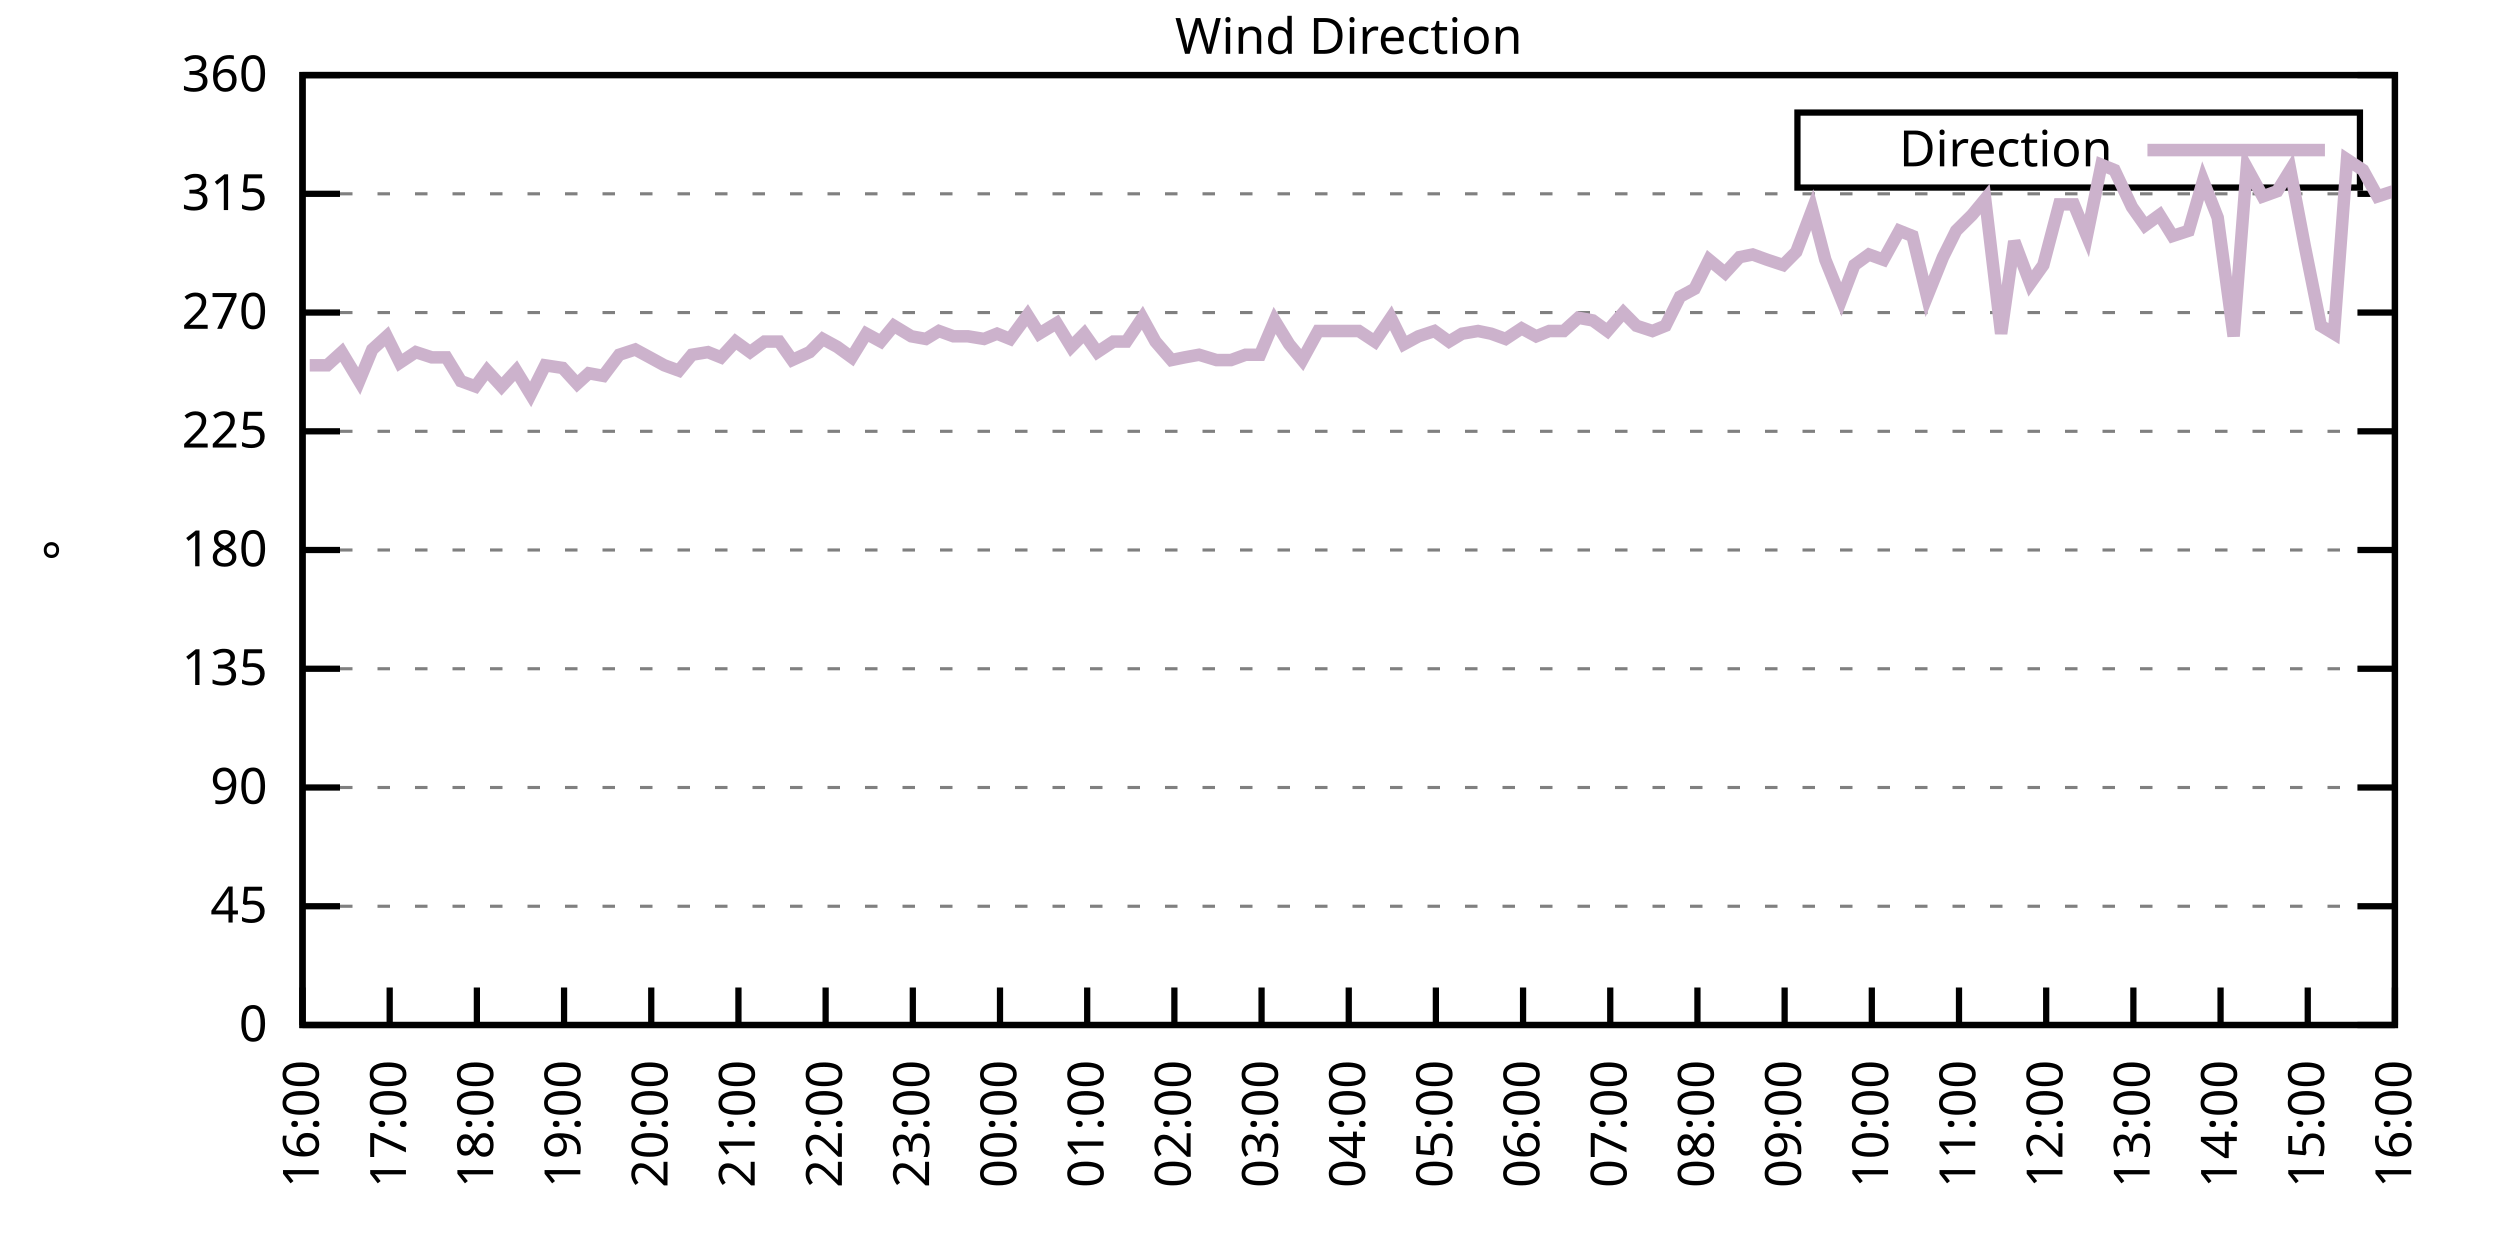
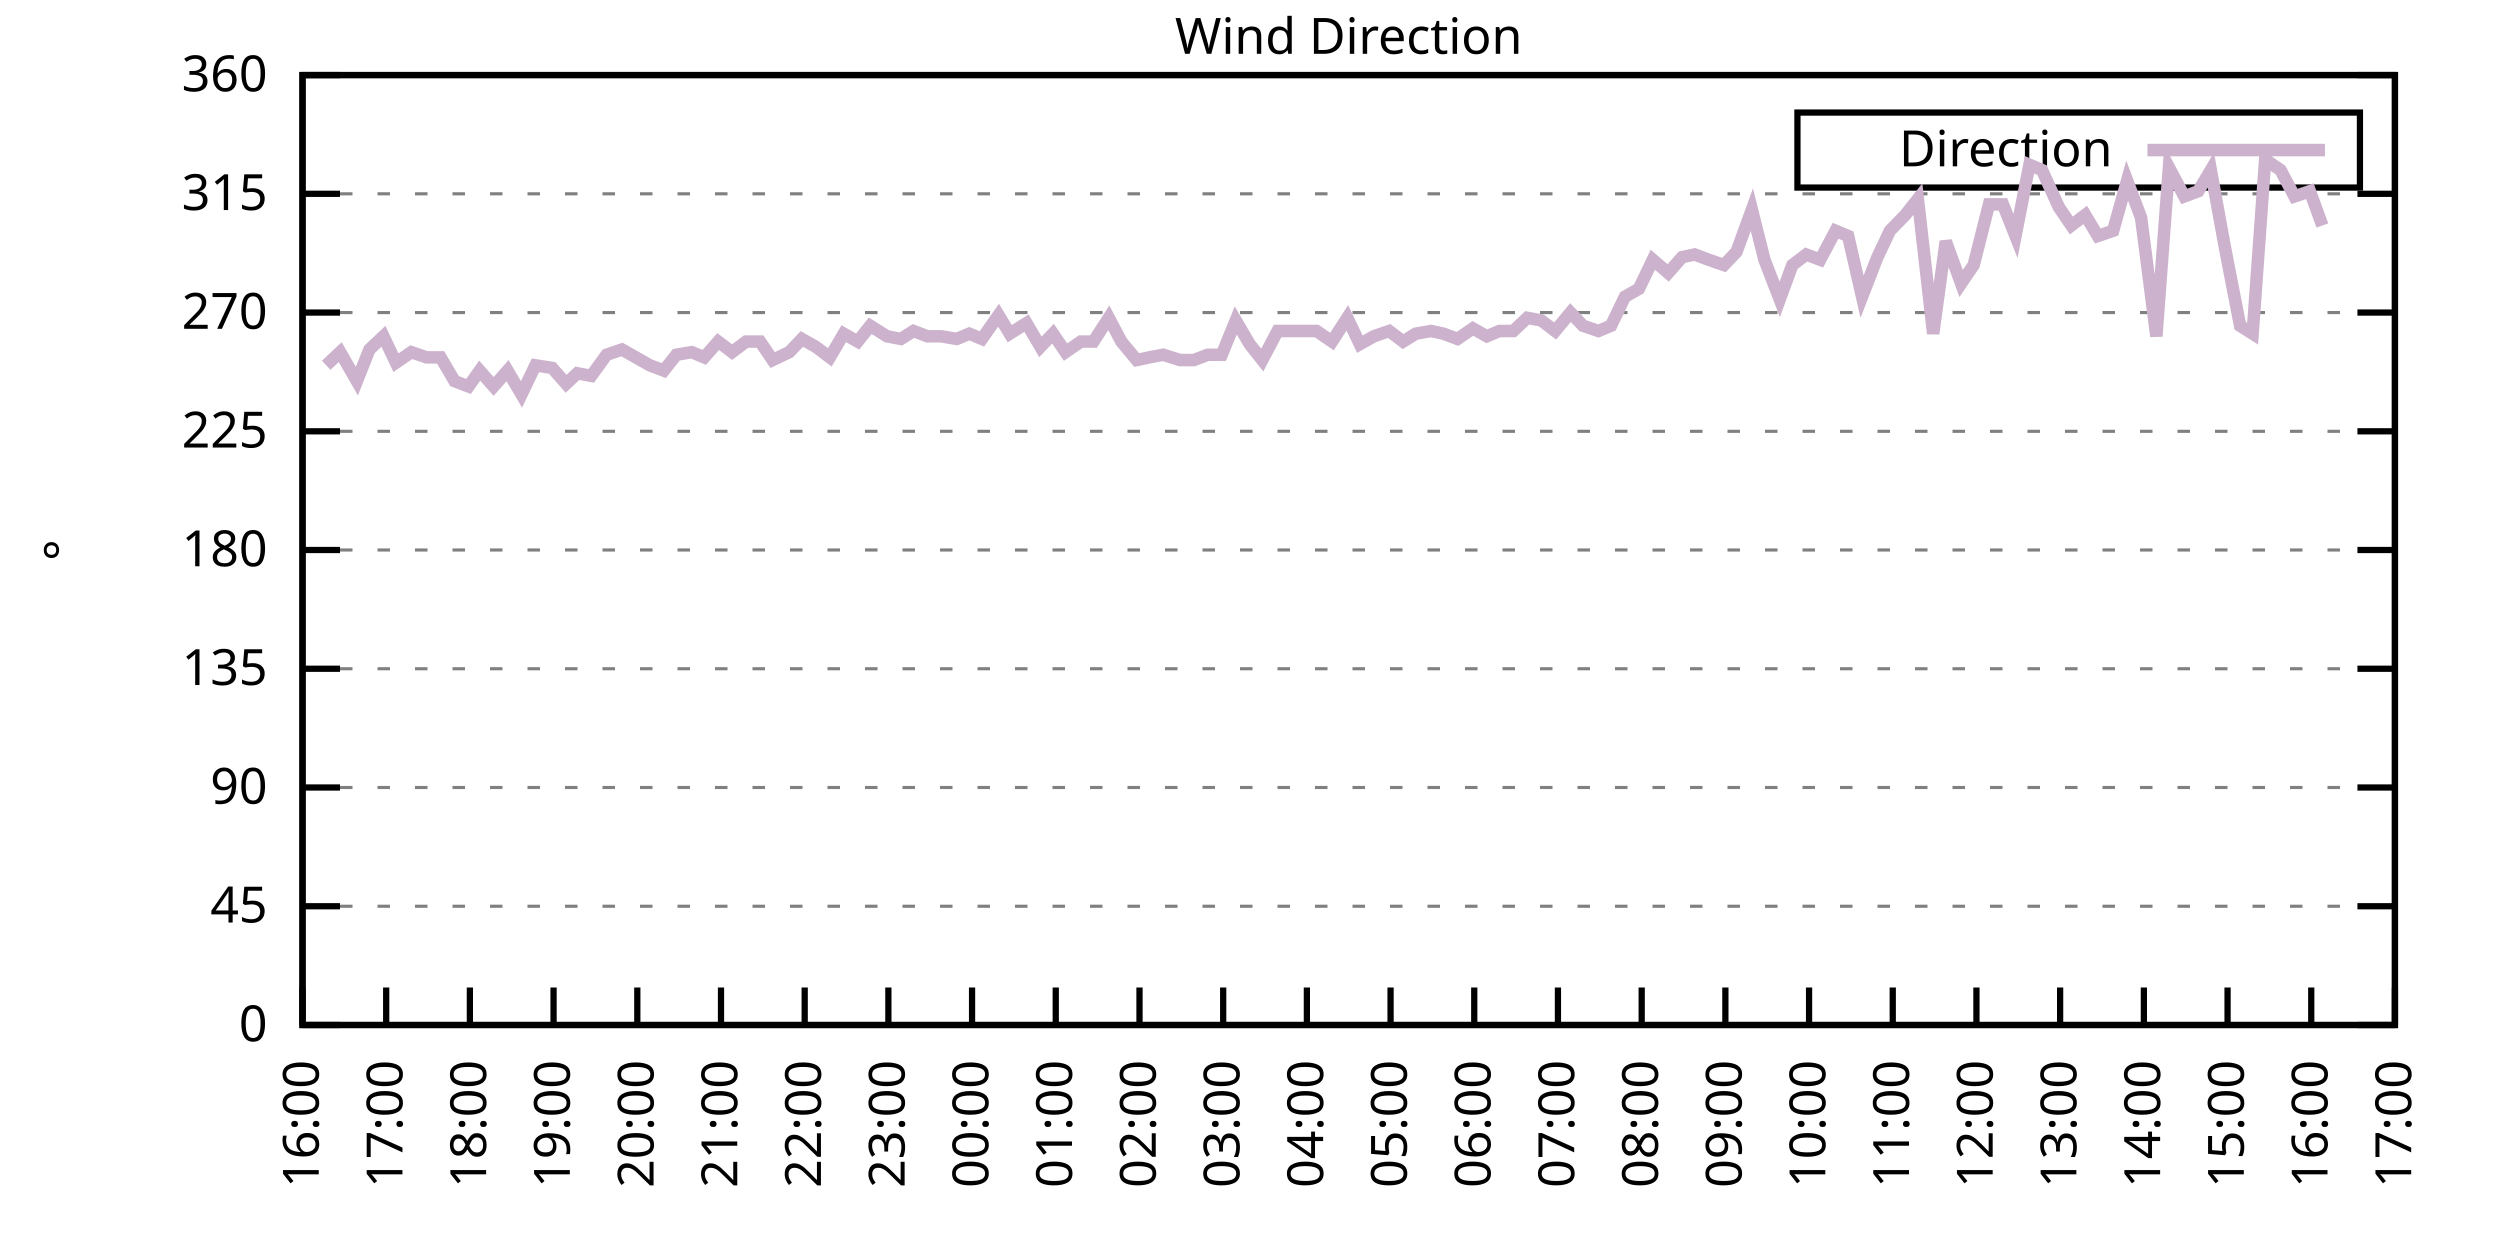
<svg xmlns="http://www.w3.org/2000/svg" xmlns:xlink="http://www.w3.org/1999/xlink" width="400" height="200" viewBox="0 0 400 200">
  <g id="gnuplot_canvas">
    <rect x="0" y="0" width="400" height="200" fill="none" />
    <defs>
      <circle id="gpDot" r="0.5" stroke-width="0.5" stroke="currentColor" />
      <path id="gpPt0" stroke-width="0.333" stroke="currentColor" d="M-1,0 h2 M0,-1 v2" />
      <path id="gpPt1" stroke-width="0.333" stroke="currentColor" d="M-1,-1 L1,1 M1,-1 L-1,1" />
      <path id="gpPt2" stroke-width="0.333" stroke="currentColor" d="M-1,0 L1,0 M0,-1 L0,1 M-1,-1 L1,1 M-1,1 L1,-1" />
      <rect id="gpPt3" stroke-width="0.333" stroke="currentColor" x="-1" y="-1" width="2" height="2" />
      <rect id="gpPt4" stroke-width="0.333" stroke="currentColor" fill="currentColor" x="-1" y="-1" width="2" height="2" />
      <circle id="gpPt5" stroke-width="0.333" stroke="currentColor" cx="0" cy="0" r="1" />
      <use xlink:href="#gpPt5" id="gpPt6" fill="currentColor" stroke="none" />
      <path id="gpPt7" stroke-width="0.333" stroke="currentColor" d="M0,-1.33 L-1.33,0.67 L1.33,0.67 z" />
      <use xlink:href="#gpPt7" id="gpPt8" fill="currentColor" stroke="none" />
      <use xlink:href="#gpPt7" id="gpPt9" stroke="currentColor" transform="rotate(180)" />
      <use xlink:href="#gpPt9" id="gpPt10" fill="currentColor" stroke="none" />
      <use xlink:href="#gpPt3" id="gpPt11" stroke="currentColor" transform="rotate(45)" />
      <use xlink:href="#gpPt11" id="gpPt12" fill="currentColor" stroke="none" />
      <path id="gpPt13" stroke-width="0.333" stroke="currentColor" d="M0,1.330 L1.265,0.411 L0.782,-1.067 L-0.782,-1.076 L-1.265,0.411 z" />
      <use xlink:href="#gpPt13" id="gpPt14" fill="currentColor" stroke="none" />
      <filter id="textbox" filterUnits="objectBoundingBox" x="0" y="0" height="1" width="1">
        <feFlood flood-color="white" flood-opacity="1" result="bgnd" />
        <feComposite in="SourceGraphic" in2="bgnd" operator="atop" />
      </filter>
      <filter id="greybox" filterUnits="objectBoundingBox" x="0" y="0" height="1" width="1">
        <feFlood flood-color="lightgrey" flood-opacity="1" result="grey" />
        <feComposite in="SourceGraphic" in2="grey" operator="atop" />
      </filter>
    </defs>
    <g fill="none" color="white" stroke="currentColor" stroke-width="1.00" stroke-linecap="butt" stroke-linejoin="miter">
</g>
    <g fill="none" color="black" stroke="currentColor" stroke-width="1.00" stroke-linecap="butt" stroke-linejoin="miter">
      <g stroke="none" shape-rendering="crispEdges">
        <polygon fill="rgb(255, 255, 255)" points="48.40,164.00 383.18,164.00 383.18,12.02 48.40,12.02 " />
      </g>
    </g>
    <g fill="none" color="black" stroke="currentColor" stroke-width="1.00" stroke-linecap="butt" stroke-linejoin="miter">
</g>
    <g fill="none" color="black" stroke="black" stroke-width="0.50" stroke-linecap="butt" stroke-linejoin="miter">
</g>
    <g fill="none" color="gray" stroke="currentColor" stroke-width="0.50" stroke-linecap="butt" stroke-linejoin="miter">
      <path stroke="gray" stroke-dasharray="2,4" class="gridline" d="M48.40,164.00 L383.19,164.00  " />
    </g>
    <g fill="none" color="gray" stroke="gray" stroke-width="1.00" stroke-linecap="butt" stroke-linejoin="miter">
</g>
    <g fill="none" color="black" stroke="currentColor" stroke-width="1.00" stroke-linecap="butt" stroke-linejoin="miter">
      <path stroke="black" d="M48.40,164.00 L54.40,164.00 M383.19,164.00 L377.19,164.00  " />
      <g transform="translate(42.80,166.60)" stroke="none" fill="black" font-family="Sans" font-size="8.00" text-anchor="end">
        <text>
          <tspan font-family="Sans"> 0</tspan>
        </text>
      </g>
    </g>
    <g fill="none" color="black" stroke="currentColor" stroke-width="1.00" stroke-linecap="butt" stroke-linejoin="miter">
</g>
    <g fill="none" color="black" stroke="black" stroke-width="0.50" stroke-linecap="butt" stroke-linejoin="miter">
</g>
    <g fill="none" color="gray" stroke="currentColor" stroke-width="0.50" stroke-linecap="butt" stroke-linejoin="miter">
      <path stroke="gray" stroke-dasharray="2,4" class="gridline" d="M48.40,145.00 L383.19,145.00  " />
    </g>
    <g fill="none" color="gray" stroke="gray" stroke-width="1.00" stroke-linecap="butt" stroke-linejoin="miter">
</g>
    <g fill="none" color="black" stroke="currentColor" stroke-width="1.00" stroke-linecap="butt" stroke-linejoin="miter">
      <path stroke="black" d="M48.40,145.00 L54.40,145.00 M383.19,145.00 L377.19,145.00  " />
      <g transform="translate(42.80,147.60)" stroke="none" fill="black" font-family="Sans" font-size="8.00" text-anchor="end">
        <text>
          <tspan font-family="Sans"> 45</tspan>
        </text>
      </g>
    </g>
    <g fill="none" color="black" stroke="currentColor" stroke-width="1.00" stroke-linecap="butt" stroke-linejoin="miter">
</g>
    <g fill="none" color="black" stroke="black" stroke-width="0.50" stroke-linecap="butt" stroke-linejoin="miter">
</g>
    <g fill="none" color="gray" stroke="currentColor" stroke-width="0.50" stroke-linecap="butt" stroke-linejoin="miter">
      <path stroke="gray" stroke-dasharray="2,4" class="gridline" d="M48.40,126.00 L383.19,126.00  " />
    </g>
    <g fill="none" color="gray" stroke="gray" stroke-width="1.00" stroke-linecap="butt" stroke-linejoin="miter">
</g>
    <g fill="none" color="black" stroke="currentColor" stroke-width="1.00" stroke-linecap="butt" stroke-linejoin="miter">
      <path stroke="black" d="M48.40,126.00 L54.40,126.00 M383.19,126.00 L377.19,126.00  " />
      <g transform="translate(42.80,128.60)" stroke="none" fill="black" font-family="Sans" font-size="8.00" text-anchor="end">
        <text>
          <tspan font-family="Sans"> 90</tspan>
        </text>
      </g>
    </g>
    <g fill="none" color="black" stroke="currentColor" stroke-width="1.00" stroke-linecap="butt" stroke-linejoin="miter">
</g>
    <g fill="none" color="black" stroke="black" stroke-width="0.50" stroke-linecap="butt" stroke-linejoin="miter">
</g>
    <g fill="none" color="gray" stroke="currentColor" stroke-width="0.50" stroke-linecap="butt" stroke-linejoin="miter">
      <path stroke="gray" stroke-dasharray="2,4" class="gridline" d="M48.40,107.00 L383.19,107.00  " />
    </g>
    <g fill="none" color="gray" stroke="gray" stroke-width="1.00" stroke-linecap="butt" stroke-linejoin="miter">
</g>
    <g fill="none" color="black" stroke="currentColor" stroke-width="1.00" stroke-linecap="butt" stroke-linejoin="miter">
      <path stroke="black" d="M48.40,107.00 L54.40,107.00 M383.19,107.00 L377.19,107.00  " />
      <g transform="translate(42.80,109.60)" stroke="none" fill="black" font-family="Sans" font-size="8.00" text-anchor="end">
        <text>
          <tspan font-family="Sans"> 135</tspan>
        </text>
      </g>
    </g>
    <g fill="none" color="black" stroke="currentColor" stroke-width="1.00" stroke-linecap="butt" stroke-linejoin="miter">
</g>
    <g fill="none" color="black" stroke="black" stroke-width="0.50" stroke-linecap="butt" stroke-linejoin="miter">
</g>
    <g fill="none" color="gray" stroke="currentColor" stroke-width="0.50" stroke-linecap="butt" stroke-linejoin="miter">
      <path stroke="gray" stroke-dasharray="2,4" class="gridline" d="M48.40,88.00 L383.19,88.00  " />
    </g>
    <g fill="none" color="gray" stroke="gray" stroke-width="1.00" stroke-linecap="butt" stroke-linejoin="miter">
</g>
    <g fill="none" color="black" stroke="currentColor" stroke-width="1.00" stroke-linecap="butt" stroke-linejoin="miter">
      <path stroke="black" d="M48.40,88.00 L54.40,88.00 M383.19,88.00 L377.19,88.00  " />
      <g transform="translate(42.80,90.60)" stroke="none" fill="black" font-family="Sans" font-size="8.00" text-anchor="end">
        <text>
          <tspan font-family="Sans"> 180</tspan>
        </text>
      </g>
    </g>
    <g fill="none" color="black" stroke="currentColor" stroke-width="1.00" stroke-linecap="butt" stroke-linejoin="miter">
</g>
    <g fill="none" color="black" stroke="black" stroke-width="0.50" stroke-linecap="butt" stroke-linejoin="miter">
</g>
    <g fill="none" color="gray" stroke="currentColor" stroke-width="0.50" stroke-linecap="butt" stroke-linejoin="miter">
      <path stroke="gray" stroke-dasharray="2,4" class="gridline" d="M48.40,69.01 L383.19,69.01  " />
    </g>
    <g fill="none" color="gray" stroke="gray" stroke-width="1.00" stroke-linecap="butt" stroke-linejoin="miter">
</g>
    <g fill="none" color="black" stroke="currentColor" stroke-width="1.00" stroke-linecap="butt" stroke-linejoin="miter">
      <path stroke="black" d="M48.40,69.01 L54.40,69.01 M383.19,69.01 L377.19,69.01  " />
      <g transform="translate(42.80,71.61)" stroke="none" fill="black" font-family="Sans" font-size="8.00" text-anchor="end">
        <text>
          <tspan font-family="Sans"> 225</tspan>
        </text>
      </g>
    </g>
    <g fill="none" color="black" stroke="currentColor" stroke-width="1.00" stroke-linecap="butt" stroke-linejoin="miter">
</g>
    <g fill="none" color="black" stroke="black" stroke-width="0.50" stroke-linecap="butt" stroke-linejoin="miter">
</g>
    <g fill="none" color="gray" stroke="currentColor" stroke-width="0.50" stroke-linecap="butt" stroke-linejoin="miter">
      <path stroke="gray" stroke-dasharray="2,4" class="gridline" d="M48.40,50.01 L383.19,50.01  " />
    </g>
    <g fill="none" color="gray" stroke="gray" stroke-width="1.00" stroke-linecap="butt" stroke-linejoin="miter">
</g>
    <g fill="none" color="black" stroke="currentColor" stroke-width="1.00" stroke-linecap="butt" stroke-linejoin="miter">
      <path stroke="black" d="M48.40,50.01 L54.40,50.01 M383.19,50.01 L377.19,50.01  " />
      <g transform="translate(42.80,52.61)" stroke="none" fill="black" font-family="Sans" font-size="8.00" text-anchor="end">
        <text>
          <tspan font-family="Sans"> 270</tspan>
        </text>
      </g>
    </g>
    <g fill="none" color="black" stroke="currentColor" stroke-width="1.00" stroke-linecap="butt" stroke-linejoin="miter">
</g>
    <g fill="none" color="black" stroke="black" stroke-width="0.50" stroke-linecap="butt" stroke-linejoin="miter">
</g>
    <g fill="none" color="gray" stroke="currentColor" stroke-width="0.50" stroke-linecap="butt" stroke-linejoin="miter">
      <path stroke="gray" stroke-dasharray="2,4" class="gridline" d="M48.40,31.01 L383.19,31.01  " />
    </g>
    <g fill="none" color="gray" stroke="gray" stroke-width="1.00" stroke-linecap="butt" stroke-linejoin="miter">
</g>
    <g fill="none" color="black" stroke="currentColor" stroke-width="1.00" stroke-linecap="butt" stroke-linejoin="miter">
      <path stroke="black" d="M48.40,31.01 L54.40,31.01 M383.19,31.01 L377.19,31.01  " />
      <g transform="translate(42.80,33.61)" stroke="none" fill="black" font-family="Sans" font-size="8.00" text-anchor="end">
        <text>
          <tspan font-family="Sans"> 315</tspan>
        </text>
      </g>
    </g>
    <g fill="none" color="black" stroke="currentColor" stroke-width="1.00" stroke-linecap="butt" stroke-linejoin="miter">
</g>
    <g fill="none" color="black" stroke="black" stroke-width="0.50" stroke-linecap="butt" stroke-linejoin="miter">
</g>
    <g fill="none" color="gray" stroke="currentColor" stroke-width="0.50" stroke-linecap="butt" stroke-linejoin="miter">
      <path stroke="gray" stroke-dasharray="2,4" class="gridline" d="M48.40,12.01 L383.19,12.01  " />
    </g>
    <g fill="none" color="gray" stroke="gray" stroke-width="1.00" stroke-linecap="butt" stroke-linejoin="miter">
</g>
    <g fill="none" color="black" stroke="currentColor" stroke-width="1.00" stroke-linecap="butt" stroke-linejoin="miter">
      <path stroke="black" d="M48.40,12.01 L54.40,12.01 M383.19,12.01 L377.19,12.01  " />
      <g transform="translate(42.80,14.61)" stroke="none" fill="black" font-family="Sans" font-size="8.00" text-anchor="end">
        <text>
          <tspan font-family="Sans"> 360</tspan>
        </text>
      </g>
    </g>
    <g fill="none" color="black" stroke="currentColor" stroke-width="1.00" stroke-linecap="butt" stroke-linejoin="miter">
      <path stroke="black" d="M48.40,164.00 L48.40,158.00  " />
      <g transform="translate(51.00,169.60) rotate(270.00)" stroke="none" fill="black" font-family="Sans" font-size="8.00" text-anchor="end">
        <text>
          <tspan font-family="Sans">16:00</tspan>
        </text>
      </g>
    </g>
    <g fill="none" color="black" stroke="currentColor" stroke-width="1.00" stroke-linecap="butt" stroke-linejoin="miter">
-       <path stroke="black" d="M62.35,164.00 L62.35,158.00  " />
-       <g transform="translate(64.95,169.60) rotate(270.00)" stroke="none" fill="black" font-family="Sans" font-size="8.00" text-anchor="end">
+       <path stroke="black" d="M61.79,164.00 L61.79,158.00  " />
+       <g transform="translate(64.39,169.60) rotate(270.00)" stroke="none" fill="black" font-family="Sans" font-size="8.00" text-anchor="end">
        <text>
          <tspan font-family="Sans">17:00</tspan>
        </text>
      </g>
    </g>
    <g fill="none" color="black" stroke="currentColor" stroke-width="1.00" stroke-linecap="butt" stroke-linejoin="miter">
-       <path stroke="black" d="M76.30,164.00 L76.30,158.00  " />
-       <g transform="translate(78.90,169.60) rotate(270.00)" stroke="none" fill="black" font-family="Sans" font-size="8.00" text-anchor="end">
+       <path stroke="black" d="M75.18,164.00 L75.18,158.00  " />
+       <g transform="translate(77.78,169.60) rotate(270.00)" stroke="none" fill="black" font-family="Sans" font-size="8.00" text-anchor="end">
        <text>
          <tspan font-family="Sans">18:00</tspan>
        </text>
      </g>
    </g>
    <g fill="none" color="black" stroke="currentColor" stroke-width="1.00" stroke-linecap="butt" stroke-linejoin="miter">
-       <path stroke="black" d="M90.25,164.00 L90.25,158.00  " />
-       <g transform="translate(92.85,169.60) rotate(270.00)" stroke="none" fill="black" font-family="Sans" font-size="8.00" text-anchor="end">
+       <path stroke="black" d="M88.57,164.00 L88.57,158.00  " />
+       <g transform="translate(91.17,169.60) rotate(270.00)" stroke="none" fill="black" font-family="Sans" font-size="8.00" text-anchor="end">
        <text>
          <tspan font-family="Sans">19:00</tspan>
        </text>
      </g>
    </g>
    <g fill="none" color="black" stroke="currentColor" stroke-width="1.00" stroke-linecap="butt" stroke-linejoin="miter">
-       <path stroke="black" d="M104.20,164.00 L104.20,158.00  " />
-       <g transform="translate(106.80,169.60) rotate(270.00)" stroke="none" fill="black" font-family="Sans" font-size="8.00" text-anchor="end">
+       <path stroke="black" d="M101.97,164.00 L101.97,158.00  " />
+       <g transform="translate(104.57,169.60) rotate(270.00)" stroke="none" fill="black" font-family="Sans" font-size="8.00" text-anchor="end">
        <text>
          <tspan font-family="Sans">20:00</tspan>
        </text>
      </g>
    </g>
    <g fill="none" color="black" stroke="currentColor" stroke-width="1.00" stroke-linecap="butt" stroke-linejoin="miter">
-       <path stroke="black" d="M118.15,164.00 L118.15,158.00  " />
-       <g transform="translate(120.75,169.60) rotate(270.00)" stroke="none" fill="black" font-family="Sans" font-size="8.00" text-anchor="end">
+       <path stroke="black" d="M115.36,164.00 L115.36,158.00  " />
+       <g transform="translate(117.96,169.60) rotate(270.00)" stroke="none" fill="black" font-family="Sans" font-size="8.00" text-anchor="end">
        <text>
          <tspan font-family="Sans">21:00</tspan>
        </text>
      </g>
    </g>
    <g fill="none" color="black" stroke="currentColor" stroke-width="1.00" stroke-linecap="butt" stroke-linejoin="miter">
-       <path stroke="black" d="M132.10,164.00 L132.10,158.00  " />
-       <g transform="translate(134.70,169.60) rotate(270.00)" stroke="none" fill="black" font-family="Sans" font-size="8.00" text-anchor="end">
+       <path stroke="black" d="M128.75,164.00 L128.75,158.00  " />
+       <g transform="translate(131.35,169.60) rotate(270.00)" stroke="none" fill="black" font-family="Sans" font-size="8.00" text-anchor="end">
        <text>
          <tspan font-family="Sans">22:00</tspan>
        </text>
      </g>
    </g>
    <g fill="none" color="black" stroke="currentColor" stroke-width="1.00" stroke-linecap="butt" stroke-linejoin="miter">
-       <path stroke="black" d="M146.05,164.00 L146.05,158.00  " />
-       <g transform="translate(148.65,169.60) rotate(270.00)" stroke="none" fill="black" font-family="Sans" font-size="8.00" text-anchor="end">
+       <path stroke="black" d="M142.14,164.00 L142.14,158.00  " />
+       <g transform="translate(144.74,169.60) rotate(270.00)" stroke="none" fill="black" font-family="Sans" font-size="8.00" text-anchor="end">
        <text>
          <tspan font-family="Sans">23:00</tspan>
        </text>
      </g>
    </g>
    <g fill="none" color="black" stroke="currentColor" stroke-width="1.00" stroke-linecap="butt" stroke-linejoin="miter">
-       <path stroke="black" d="M160.00,164.00 L160.00,158.00  " />
-       <g transform="translate(162.60,169.60) rotate(270.00)" stroke="none" fill="black" font-family="Sans" font-size="8.00" text-anchor="end">
+       <path stroke="black" d="M155.53,164.00 L155.53,158.00  " />
+       <g transform="translate(158.13,169.60) rotate(270.00)" stroke="none" fill="black" font-family="Sans" font-size="8.00" text-anchor="end">
        <text>
          <tspan font-family="Sans">00:00</tspan>
        </text>
      </g>
    </g>
    <g fill="none" color="black" stroke="currentColor" stroke-width="1.00" stroke-linecap="butt" stroke-linejoin="miter">
-       <path stroke="black" d="M173.95,164.00 L173.95,158.00  " />
-       <g transform="translate(176.55,169.60) rotate(270.00)" stroke="none" fill="black" font-family="Sans" font-size="8.00" text-anchor="end">
+       <path stroke="black" d="M168.92,164.00 L168.92,158.00  " />
+       <g transform="translate(171.52,169.60) rotate(270.00)" stroke="none" fill="black" font-family="Sans" font-size="8.00" text-anchor="end">
        <text>
          <tspan font-family="Sans">01:00</tspan>
        </text>
      </g>
    </g>
    <g fill="none" color="black" stroke="currentColor" stroke-width="1.00" stroke-linecap="butt" stroke-linejoin="miter">
-       <path stroke="black" d="M187.90,164.00 L187.90,158.00  " />
-       <g transform="translate(190.50,169.60) rotate(270.00)" stroke="none" fill="black" font-family="Sans" font-size="8.00" text-anchor="end">
+       <path stroke="black" d="M182.32,164.00 L182.32,158.00  " />
+       <g transform="translate(184.92,169.60) rotate(270.00)" stroke="none" fill="black" font-family="Sans" font-size="8.00" text-anchor="end">
        <text>
          <tspan font-family="Sans">02:00</tspan>
        </text>
      </g>
    </g>
    <g fill="none" color="black" stroke="currentColor" stroke-width="1.00" stroke-linecap="butt" stroke-linejoin="miter">
-       <path stroke="black" d="M201.85,164.00 L201.85,158.00  " />
-       <g transform="translate(204.45,169.60) rotate(270.00)" stroke="none" fill="black" font-family="Sans" font-size="8.00" text-anchor="end">
+       <path stroke="black" d="M195.71,164.00 L195.71,158.00  " />
+       <g transform="translate(198.31,169.60) rotate(270.00)" stroke="none" fill="black" font-family="Sans" font-size="8.00" text-anchor="end">
        <text>
          <tspan font-family="Sans">03:00</tspan>
        </text>
      </g>
    </g>
    <g fill="none" color="black" stroke="currentColor" stroke-width="1.00" stroke-linecap="butt" stroke-linejoin="miter">
-       <path stroke="black" d="M215.80,164.00 L215.80,158.00  " />
-       <g transform="translate(218.40,169.60) rotate(270.00)" stroke="none" fill="black" font-family="Sans" font-size="8.00" text-anchor="end">
+       <path stroke="black" d="M209.10,164.00 L209.10,158.00  " />
+       <g transform="translate(211.70,169.60) rotate(270.00)" stroke="none" fill="black" font-family="Sans" font-size="8.00" text-anchor="end">
        <text>
          <tspan font-family="Sans">04:00</tspan>
        </text>
      </g>
    </g>
    <g fill="none" color="black" stroke="currentColor" stroke-width="1.00" stroke-linecap="butt" stroke-linejoin="miter">
-       <path stroke="black" d="M229.74,164.00 L229.74,158.00  " />
-       <g transform="translate(232.34,169.60) rotate(270.00)" stroke="none" fill="black" font-family="Sans" font-size="8.00" text-anchor="end">
+       <path stroke="black" d="M222.49,164.00 L222.49,158.00  " />
+       <g transform="translate(225.09,169.60) rotate(270.00)" stroke="none" fill="black" font-family="Sans" font-size="8.00" text-anchor="end">
        <text>
          <tspan font-family="Sans">05:00</tspan>
        </text>
      </g>
    </g>
    <g fill="none" color="black" stroke="currentColor" stroke-width="1.00" stroke-linecap="butt" stroke-linejoin="miter">
-       <path stroke="black" d="M243.69,164.00 L243.69,158.00  " />
-       <g transform="translate(246.29,169.60) rotate(270.00)" stroke="none" fill="black" font-family="Sans" font-size="8.00" text-anchor="end">
+       <path stroke="black" d="M235.88,164.00 L235.88,158.00  " />
+       <g transform="translate(238.48,169.60) rotate(270.00)" stroke="none" fill="black" font-family="Sans" font-size="8.00" text-anchor="end">
        <text>
          <tspan font-family="Sans">06:00</tspan>
        </text>
      </g>
    </g>
    <g fill="none" color="black" stroke="currentColor" stroke-width="1.00" stroke-linecap="butt" stroke-linejoin="miter">
-       <path stroke="black" d="M257.64,164.00 L257.64,158.00  " />
-       <g transform="translate(260.24,169.60) rotate(270.00)" stroke="none" fill="black" font-family="Sans" font-size="8.00" text-anchor="end">
+       <path stroke="black" d="M249.27,164.00 L249.27,158.00  " />
+       <g transform="translate(251.87,169.60) rotate(270.00)" stroke="none" fill="black" font-family="Sans" font-size="8.00" text-anchor="end">
        <text>
          <tspan font-family="Sans">07:00</tspan>
        </text>
      </g>
    </g>
    <g fill="none" color="black" stroke="currentColor" stroke-width="1.00" stroke-linecap="butt" stroke-linejoin="miter">
-       <path stroke="black" d="M271.59,164.00 L271.59,158.00  " />
-       <g transform="translate(274.19,169.60) rotate(270.00)" stroke="none" fill="black" font-family="Sans" font-size="8.00" text-anchor="end">
+       <path stroke="black" d="M262.67,164.00 L262.67,158.00  " />
+       <g transform="translate(265.27,169.60) rotate(270.00)" stroke="none" fill="black" font-family="Sans" font-size="8.00" text-anchor="end">
        <text>
          <tspan font-family="Sans">08:00</tspan>
        </text>
      </g>
    </g>
    <g fill="none" color="black" stroke="currentColor" stroke-width="1.00" stroke-linecap="butt" stroke-linejoin="miter">
-       <path stroke="black" d="M285.54,164.00 L285.54,158.00  " />
-       <g transform="translate(288.14,169.60) rotate(270.00)" stroke="none" fill="black" font-family="Sans" font-size="8.00" text-anchor="end">
+       <path stroke="black" d="M276.06,164.00 L276.06,158.00  " />
+       <g transform="translate(278.66,169.60) rotate(270.00)" stroke="none" fill="black" font-family="Sans" font-size="8.00" text-anchor="end">
        <text>
          <tspan font-family="Sans">09:00</tspan>
        </text>
      </g>
    </g>
    <g fill="none" color="black" stroke="currentColor" stroke-width="1.00" stroke-linecap="butt" stroke-linejoin="miter">
-       <path stroke="black" d="M299.49,164.00 L299.49,158.00  " />
-       <g transform="translate(302.09,169.60) rotate(270.00)" stroke="none" fill="black" font-family="Sans" font-size="8.00" text-anchor="end">
+       <path stroke="black" d="M289.45,164.00 L289.45,158.00  " />
+       <g transform="translate(292.05,169.60) rotate(270.00)" stroke="none" fill="black" font-family="Sans" font-size="8.00" text-anchor="end">
        <text>
          <tspan font-family="Sans">10:00</tspan>
        </text>
      </g>
    </g>
    <g fill="none" color="black" stroke="currentColor" stroke-width="1.00" stroke-linecap="butt" stroke-linejoin="miter">
-       <path stroke="black" d="M313.44,164.00 L313.44,158.00  " />
-       <g transform="translate(316.04,169.60) rotate(270.00)" stroke="none" fill="black" font-family="Sans" font-size="8.00" text-anchor="end">
+       <path stroke="black" d="M302.84,164.00 L302.84,158.00  " />
+       <g transform="translate(305.44,169.60) rotate(270.00)" stroke="none" fill="black" font-family="Sans" font-size="8.00" text-anchor="end">
        <text>
          <tspan font-family="Sans">11:00</tspan>
        </text>
      </g>
    </g>
    <g fill="none" color="black" stroke="currentColor" stroke-width="1.00" stroke-linecap="butt" stroke-linejoin="miter">
-       <path stroke="black" d="M327.39,164.00 L327.39,158.00  " />
-       <g transform="translate(329.99,169.60) rotate(270.00)" stroke="none" fill="black" font-family="Sans" font-size="8.00" text-anchor="end">
+       <path stroke="black" d="M316.23,164.00 L316.23,158.00  " />
+       <g transform="translate(318.83,169.60) rotate(270.00)" stroke="none" fill="black" font-family="Sans" font-size="8.00" text-anchor="end">
        <text>
          <tspan font-family="Sans">12:00</tspan>
        </text>
      </g>
    </g>
    <g fill="none" color="black" stroke="currentColor" stroke-width="1.00" stroke-linecap="butt" stroke-linejoin="miter">
-       <path stroke="black" d="M341.34,164.00 L341.34,158.00  " />
-       <g transform="translate(343.94,169.60) rotate(270.00)" stroke="none" fill="black" font-family="Sans" font-size="8.00" text-anchor="end">
+       <path stroke="black" d="M329.62,164.00 L329.62,158.00  " />
+       <g transform="translate(332.22,169.60) rotate(270.00)" stroke="none" fill="black" font-family="Sans" font-size="8.00" text-anchor="end">
        <text>
          <tspan font-family="Sans">13:00</tspan>
        </text>
      </g>
    </g>
    <g fill="none" color="black" stroke="currentColor" stroke-width="1.00" stroke-linecap="butt" stroke-linejoin="miter">
-       <path stroke="black" d="M355.29,164.00 L355.29,158.00  " />
-       <g transform="translate(357.89,169.60) rotate(270.00)" stroke="none" fill="black" font-family="Sans" font-size="8.00" text-anchor="end">
+       <path stroke="black" d="M343.02,164.00 L343.02,158.00  " />
+       <g transform="translate(345.62,169.60) rotate(270.00)" stroke="none" fill="black" font-family="Sans" font-size="8.00" text-anchor="end">
        <text>
          <tspan font-family="Sans">14:00</tspan>
        </text>
      </g>
    </g>
    <g fill="none" color="black" stroke="currentColor" stroke-width="1.00" stroke-linecap="butt" stroke-linejoin="miter">
-       <path stroke="black" d="M369.24,164.00 L369.24,158.00  " />
-       <g transform="translate(371.84,169.60) rotate(270.00)" stroke="none" fill="black" font-family="Sans" font-size="8.00" text-anchor="end">
+       <path stroke="black" d="M356.41,164.00 L356.41,158.00  " />
+       <g transform="translate(359.01,169.60) rotate(270.00)" stroke="none" fill="black" font-family="Sans" font-size="8.00" text-anchor="end">
        <text>
          <tspan font-family="Sans">15:00</tspan>
+         </text>
+       </g>
+     </g>
+     <g fill="none" color="black" stroke="currentColor" stroke-width="1.00" stroke-linecap="butt" stroke-linejoin="miter">
+       <path stroke="black" d="M369.80,164.00 L369.80,158.00  " />
+       <g transform="translate(372.40,169.60) rotate(270.00)" stroke="none" fill="black" font-family="Sans" font-size="8.00" text-anchor="end">
+         <text>
+           <tspan font-family="Sans">16:00</tspan>
        </text>
      </g>
    </g>
    <g fill="none" color="black" stroke="currentColor" stroke-width="1.00" stroke-linecap="butt" stroke-linejoin="miter">
      <path stroke="black" d="M383.19,164.00 L383.19,158.00  " />
      <g transform="translate(385.79,169.60) rotate(270.00)" stroke="none" fill="black" font-family="Sans" font-size="8.00" text-anchor="end">
        <text>
-           <tspan font-family="Sans">16:00</tspan>
+           <tspan font-family="Sans">17:00</tspan>
        </text>
      </g>
    </g>
    <g fill="none" color="black" stroke="currentColor" stroke-width="1.00" stroke-linecap="butt" stroke-linejoin="miter">
</g>
    <g fill="none" color="black" stroke="currentColor" stroke-width="1.00" stroke-linecap="butt" stroke-linejoin="miter">
      <path stroke="black" d="M48.40,12.01 L48.40,164.00 L383.19,164.00 L383.19,12.01 L48.40,12.01 Z  " />
    </g>
    <g fill="none" color="black" stroke="currentColor" stroke-width="1.00" stroke-linecap="butt" stroke-linejoin="miter">
</g>
    <g fill="none" color="black" stroke="currentColor" stroke-width="1.00" stroke-linecap="butt" stroke-linejoin="miter">
      <path stroke="black" d="M287.59,30.01 L287.59,18.01 L377.59,18.01 L377.59,30.01 L287.59,30.01 Z  " />
    </g>
    <g id="Wind_direction_plot_1">
      <g fill="none" color="white" stroke="black" stroke-width="2.00" stroke-linecap="butt" stroke-linejoin="miter">
</g>
      <g fill="none" color="black" stroke="currentColor" stroke-width="2.00" stroke-linecap="butt" stroke-linejoin="miter">
        <g transform="translate(337.99,26.61)" stroke="none" fill="black" font-family="Sans" font-size="8.00" text-anchor="end">
          <text>
            <tspan font-family="Sans">Direction</tspan>
          </text>
        </g>
      </g>
      <g fill="none" color="black" stroke="currentColor" stroke-width="2.00" stroke-linecap="butt" stroke-linejoin="miter">
-         <path stroke="rgb(204, 178, 204)" d="M343.59,24.01 L371.99,24.01 M49.56,58.45 L52.35,58.45 L54.68,56.34 L57.47,60.98 L59.56,55.92 L61.88,53.81   L63.98,58.03 L66.53,56.34 L69.09,57.18 L71.42,57.18 L73.74,60.98 L76.07,61.83 L77.93,59.30 L80.25,61.83   L82.58,59.30 L84.90,63.10 L87.23,58.45 L90.02,58.87 L92.34,61.41 L94.20,59.72 L96.53,60.14 L99.08,56.76   L101.64,55.92 L103.97,57.18 L106.29,58.45 L108.62,59.30 L110.71,56.76 L113.27,56.34 L115.36,57.18 L117.68,54.65   L120.01,56.34 L122.33,54.65 L124.66,54.65 L126.75,57.61 L129.54,56.34 L131.63,54.23 L133.96,55.50 L136.28,57.18   L138.61,53.39 L140.93,54.65 L143.02,52.12 L145.81,53.81 L148.14,54.23 L150.23,52.96 L152.56,53.81 L154.88,53.81   L157.44,54.23 L159.53,53.39 L161.62,54.23 L164.41,50.43 L166.27,53.39 L169.06,51.70 L171.39,55.50 L173.48,53.39   L175.57,56.34 L178.13,54.65 L180.22,54.65 L182.78,50.85 L184.87,54.65 L187.43,57.61 L189.52,57.18 L191.85,56.76   L194.64,57.61 L196.96,57.61 L199.29,56.76 L201.61,56.76 L203.94,51.27 L206.26,55.07 L208.36,57.61 L210.91,52.96   L213.24,52.96 L215.56,52.96 L217.42,52.96 L219.98,54.65 L222.54,50.85 L224.63,55.07 L226.95,53.81 L229.51,52.96   L231.84,54.65 L233.93,53.39 L236.49,52.96 L238.58,53.39 L240.90,54.23 L243.46,52.54 L245.79,53.81 L247.88,52.96   L250.20,52.96 L252.53,50.85 L254.85,51.27 L257.18,52.96 L259.74,50.01 L261.83,52.12 L264.39,52.96 L266.48,52.12   L268.80,47.47 L271.13,46.21 L273.45,41.56 L276.01,43.67 L278.34,41.14 L280.43,40.72 L282.75,41.56 L285.31,42.41   L287.40,40.30 L289.96,33.54 L292.05,41.56 L294.61,47.90 L296.70,42.41 L299.03,40.72 L301.35,41.56 L303.91,36.92   L306.00,37.76 L308.33,47.47 L310.88,41.14 L312.98,36.92 L315.53,34.39 L317.63,31.85 L320.18,53.39 L322.28,38.61   L324.83,45.36 L326.93,42.41 L329.48,32.70 L331.81,32.70 L333.90,37.76 L336.23,26.36 L338.32,27.21 L341.11,33.12   L343.20,36.08 L345.53,34.39 L347.62,37.76 L350.18,36.92 L352.50,28.90 L354.83,34.81 L357.38,53.81 L359.48,26.79   L362.03,31.43 L364.36,30.59 L366.45,27.21 L368.78,39.45 L371.33,52.12 L373.43,53.39 L375.52,25.52 L378.08,27.21   L380.40,31.43 L382.96,30.59  " />
+         <path stroke="rgb(204, 178, 204)" d="M343.59,24.01 L371.99,24.01 M52.19,58.45 L54.43,56.34 L57.10,60.98 L59.11,55.92 L61.35,53.81 L63.35,58.03   L65.81,56.34 L68.26,57.18 L70.50,57.18 L72.73,60.98 L74.96,61.83 L76.75,59.30 L78.98,61.83 L81.21,59.30   L83.44,63.10 L85.67,58.45 L88.35,58.87 L90.58,61.41 L92.37,59.72 L94.60,60.14 L97.06,56.76 L99.51,55.92   L101.74,57.18 L103.98,58.45 L106.21,59.30 L108.22,56.76 L110.67,56.34 L112.68,57.18 L114.91,54.65 L117.14,56.34   L119.38,54.65 L121.61,54.65 L123.62,57.61 L126.29,56.34 L128.30,54.23 L130.54,55.50 L132.77,57.18 L135.00,53.39   L137.23,54.65 L139.24,52.12 L141.92,53.81 L144.15,54.23 L146.16,52.96 L148.39,53.81 L150.62,53.81 L153.08,54.23   L155.09,53.39 L157.10,54.23 L159.77,50.43 L161.56,53.39 L164.24,51.70 L166.47,55.50 L168.48,53.39 L170.49,56.34   L172.94,54.65 L174.95,54.65 L177.41,50.85 L179.41,54.65 L181.87,57.61 L183.88,57.18 L186.11,56.76 L188.79,57.61   L191.02,57.61 L193.25,56.76 L195.48,56.76 L197.72,51.27 L199.95,55.07 L201.96,57.61 L204.41,52.96 L206.64,52.96   L208.88,52.96 L210.66,52.96 L213.12,54.65 L215.57,50.85 L217.58,55.07 L219.81,53.81 L222.27,52.96 L224.50,54.65   L226.51,53.39 L228.96,52.96 L230.97,53.39 L233.20,54.23 L235.66,52.54 L237.89,53.81 L239.90,52.96 L242.13,52.96   L244.36,50.85 L246.60,51.27 L248.83,52.96 L251.28,50.01 L253.29,52.12 L255.75,52.96 L257.76,52.12 L259.99,47.47   L262.22,46.21 L264.45,41.56 L266.91,43.67 L269.14,41.14 L271.15,40.72 L273.38,41.56 L275.83,42.41 L277.84,40.30   L280.30,33.54 L282.31,41.56 L284.76,47.90 L286.77,42.41 L289.00,40.72 L291.23,41.56 L293.69,36.92 L295.70,37.76   L297.93,47.47 L300.39,41.14 L302.39,36.92 L304.85,34.39 L306.86,31.85 L309.31,53.39 L311.32,38.61 L313.78,45.36   L315.79,42.41 L318.24,32.70 L320.47,32.70 L322.48,37.76 L324.71,26.36 L326.72,27.21 L329.40,33.12 L331.41,36.08   L333.64,34.39 L335.65,37.76 L338.10,36.92 L340.34,28.90 L342.57,34.81 L345.02,53.81 L347.03,26.79 L349.49,31.43   L351.72,30.59 L353.73,27.21 L355.96,39.45 L358.42,52.12 L360.42,53.39 L362.43,25.52 L364.89,27.21 L367.12,31.43   L369.58,30.59 L371.58,36.08  " />
      </g>
    </g>
    <g fill="none" color="black" stroke="currentColor" stroke-width="2.00" stroke-linecap="butt" stroke-linejoin="miter">
</g>
    <g fill="none" color="black" stroke="black" stroke-width="1.00" stroke-linecap="butt" stroke-linejoin="miter">
</g>
    <g fill="none" color="black" stroke="currentColor" stroke-width="1.00" stroke-linecap="butt" stroke-linejoin="miter">
      <path stroke="black" d="M48.40,12.01 L48.40,164.00 L383.19,164.00 L383.19,12.01 L48.40,12.01 Z  " />
      <g transform="translate(12.80,88.01) rotate(270.00)" stroke="none" fill="black" font-family="Sans" font-size="8.00" text-anchor="middle">
        <text>
          <tspan font-family="Sans">°</tspan>
        </text>
      </g>
    </g>
    <g fill="none" color="black" stroke="currentColor" stroke-width="1.00" stroke-linecap="butt" stroke-linejoin="miter">
</g>
    <g fill="none" color="black" stroke="currentColor" stroke-width="1.00" stroke-linecap="butt" stroke-linejoin="miter">
      <g transform="translate(215.79,8.61)" stroke="none" fill="black" font-family="Sans" font-size="8.00" text-anchor="middle">
        <text>
          <tspan font-family="Sans">Wind Direction</tspan>
        </text>
      </g>
    </g>
    <g fill="none" color="black" stroke="currentColor" stroke-width="1.00" stroke-linecap="butt" stroke-linejoin="miter">
</g>
  </g>
</svg>
